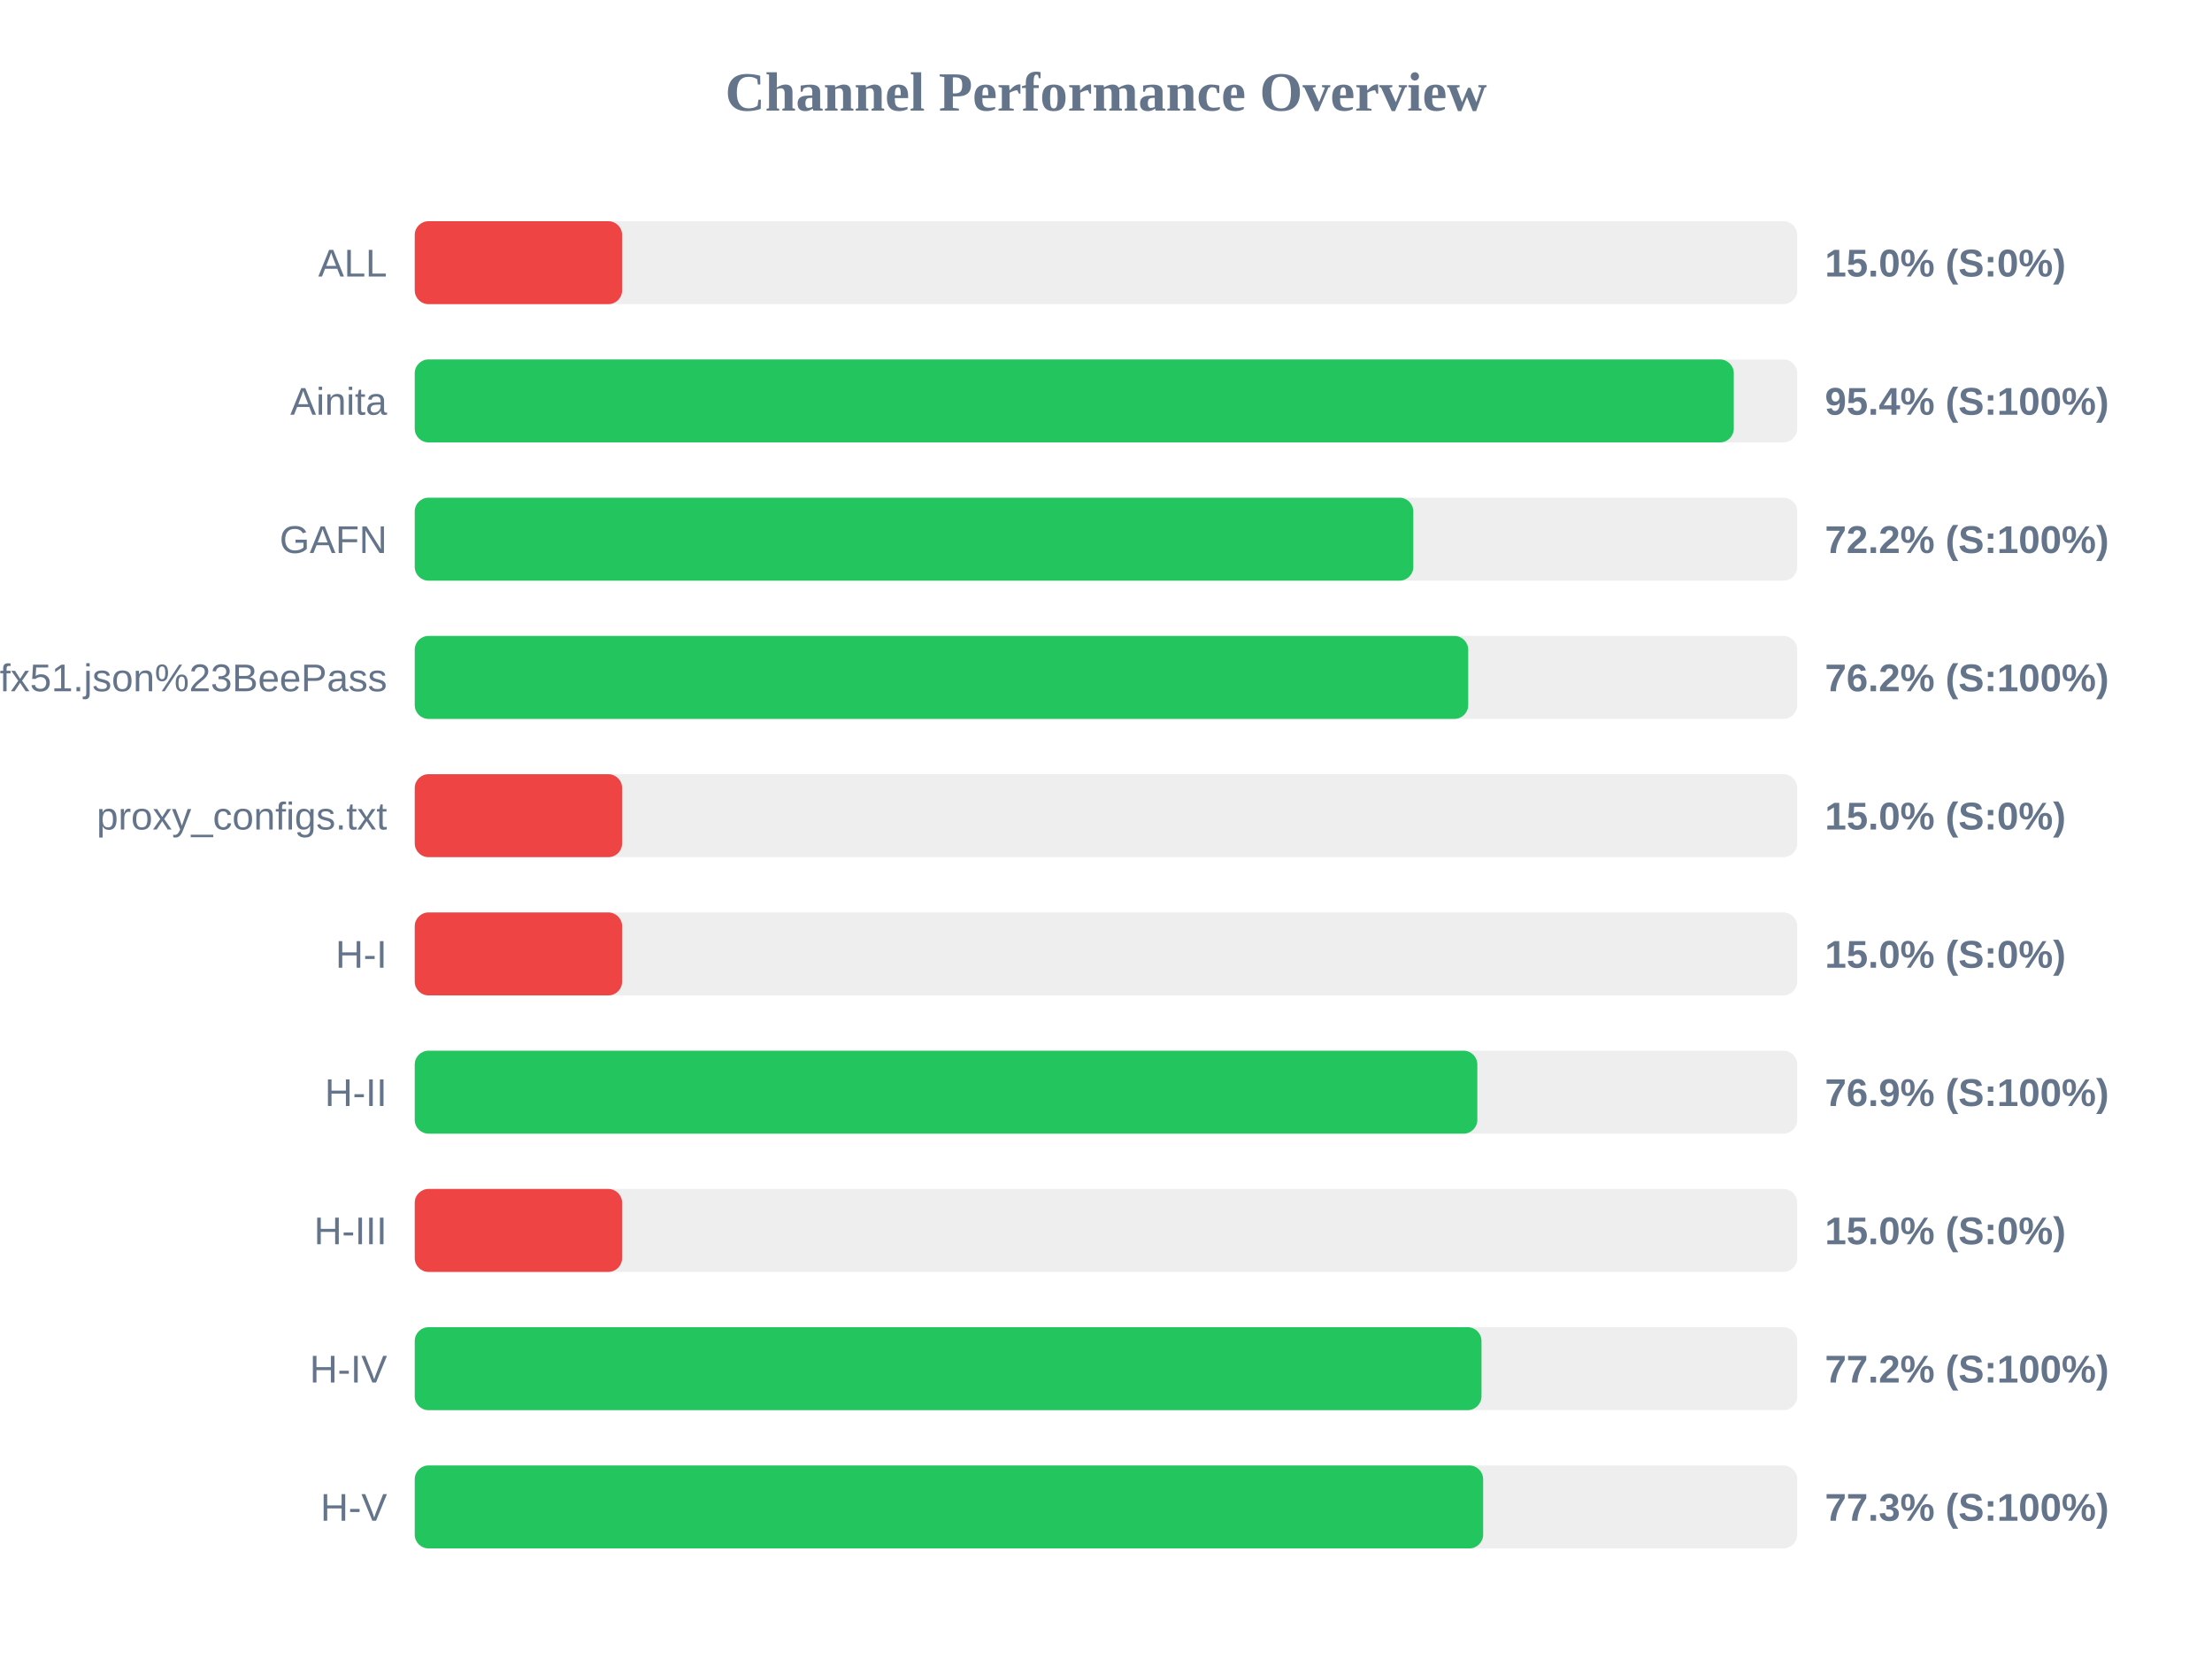
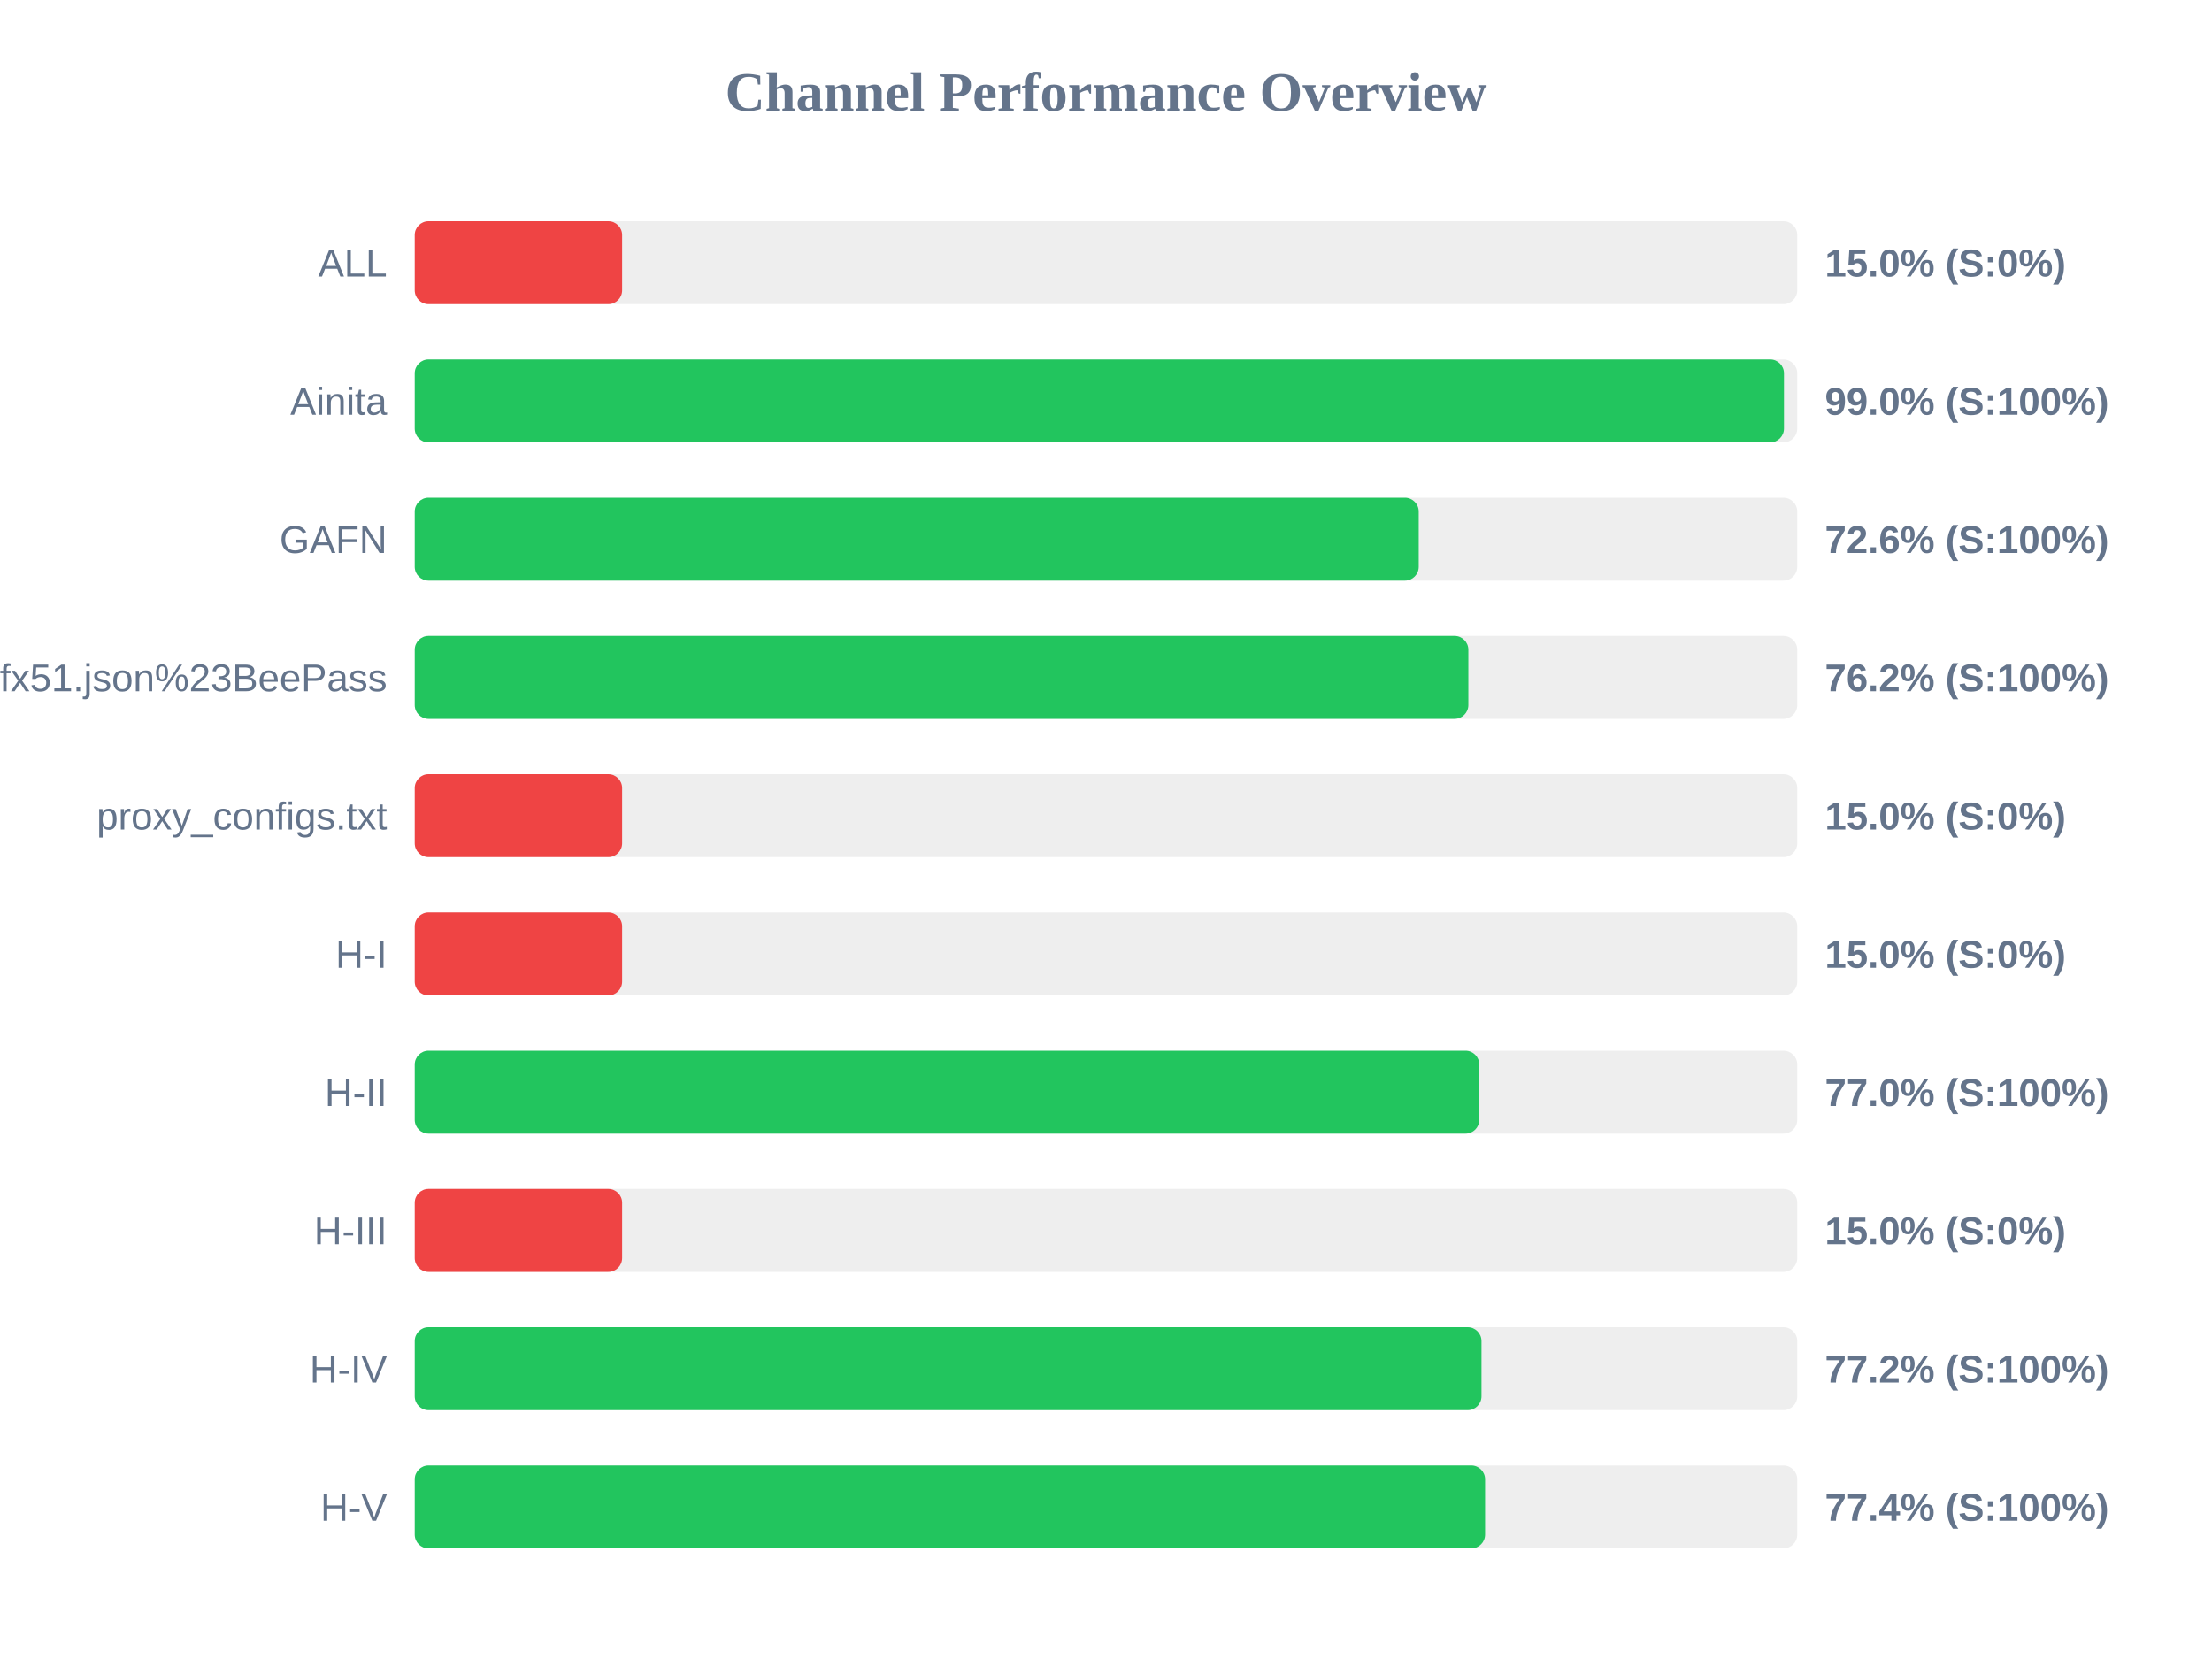
<svg xmlns="http://www.w3.org/2000/svg" width="800" height="600" version="1.1">
  <style>
        .row { font: 14px Arial; fill: #64748b; }
        .score { font: bold 14px Arial; fill: #64748b; }
    </style>
  <text x="400" y="40" text-anchor="middle" font-size="20px" font-weight="bold" fill="#64748b">Channel Performance Overview</text>
  <rect x="150" y="80" width="500" height="30" fill="#eee" rx="5" />
  <rect x="150" y="80" width="75.0" height="30" fill="#ef4444" rx="5" />
  <text x="140" y="100" text-anchor="end" class="row">ALL</text>
  <text x="660" y="100" text-anchor="start" class="score">15.0% (S:0%)</text>
  <rect x="150" y="130" width="500" height="30" fill="#eee" rx="5" />
-   <rect x="150" y="130" width="477.05" height="30" fill="#22c55e" rx="5" />
+   <rect x="150" y="130" width="495.2" height="30" fill="#22c55e" rx="5" />
  <text x="140" y="150" text-anchor="end" class="row">Ainita</text>
-   <text x="660" y="150" text-anchor="start" class="score">95.4% (S:100%)</text>
+   <text x="660" y="150" text-anchor="start" class="score">99.0% (S:100%)</text>
  <rect x="150" y="180" width="500" height="30" fill="#eee" rx="5" />
-   <rect x="150" y="180" width="361.15" height="30" fill="#22c55e" rx="5" />
+   <rect x="150" y="180" width="363.1" height="30" fill="#22c55e" rx="5" />
  <text x="140" y="200" text-anchor="end" class="row">GAFN</text>
-   <text x="660" y="200" text-anchor="start" class="score">72.2% (S:100%)</text>
+   <text x="660" y="200" text-anchor="start" class="score">72.6% (S:100%)</text>
  <rect x="150" y="230" width="500" height="30" fill="#eee" rx="5" />
-   <rect x="150" y="230" width="381.0" height="30" fill="#22c55e" rx="5" />
+   <rect x="150" y="230" width="381.05" height="30" fill="#22c55e" rx="5" />
  <text x="140" y="250" text-anchor="end" class="row">sub?s=ssconf%3A%2F%2Fs3.amazonaws.com%2Fbeedynconprd%2Fzf38bv6oxi1nv3wfkpmxyfl8yj5fargza3foantoalu16vznl0ckxx7bgf1ufx51.json%23BeePass</text>
  <text x="660" y="250" text-anchor="start" class="score">76.2% (S:100%)</text>
  <rect x="150" y="280" width="500" height="30" fill="#eee" rx="5" />
  <rect x="150" y="280" width="75.0" height="30" fill="#ef4444" rx="5" />
  <text x="140" y="300" text-anchor="end" class="row">proxy_configs.txt</text>
  <text x="660" y="300" text-anchor="start" class="score">15.0% (S:0%)</text>
  <rect x="150" y="330" width="500" height="30" fill="#eee" rx="5" />
  <rect x="150" y="330" width="75.0" height="30" fill="#ef4444" rx="5" />
  <text x="140" y="350" text-anchor="end" class="row">H-I</text>
  <text x="660" y="350" text-anchor="start" class="score">15.0% (S:0%)</text>
  <rect x="150" y="380" width="500" height="30" fill="#eee" rx="5" />
-   <rect x="150" y="380" width="384.3" height="30" fill="#22c55e" rx="5" />
+   <rect x="150" y="380" width="385.0" height="30" fill="#22c55e" rx="5" />
  <text x="140" y="400" text-anchor="end" class="row">H-II</text>
-   <text x="660" y="400" text-anchor="start" class="score">76.9% (S:100%)</text>
+   <text x="660" y="400" text-anchor="start" class="score">77.0% (S:100%)</text>
  <rect x="150" y="430" width="500" height="30" fill="#eee" rx="5" />
  <rect x="150" y="430" width="75.0" height="30" fill="#ef4444" rx="5" />
  <text x="140" y="450" text-anchor="end" class="row">H-III</text>
  <text x="660" y="450" text-anchor="start" class="score">15.0% (S:0%)</text>
  <rect x="150" y="480" width="500" height="30" fill="#eee" rx="5" />
  <rect x="150" y="480" width="385.8" height="30" fill="#22c55e" rx="5" />
  <text x="140" y="500" text-anchor="end" class="row">H-IV</text>
  <text x="660" y="500" text-anchor="start" class="score">77.2% (S:100%)</text>
  <rect x="150" y="530" width="500" height="30" fill="#eee" rx="5" />
-   <rect x="150" y="530" width="386.4" height="30" fill="#22c55e" rx="5" />
+   <rect x="150" y="530" width="387.1" height="30" fill="#22c55e" rx="5" />
  <text x="140" y="550" text-anchor="end" class="row">H-V</text>
-   <text x="660" y="550" text-anchor="start" class="score">77.3% (S:100%)</text>
+   <text x="660" y="550" text-anchor="start" class="score">77.4% (S:100%)</text>
</svg>
